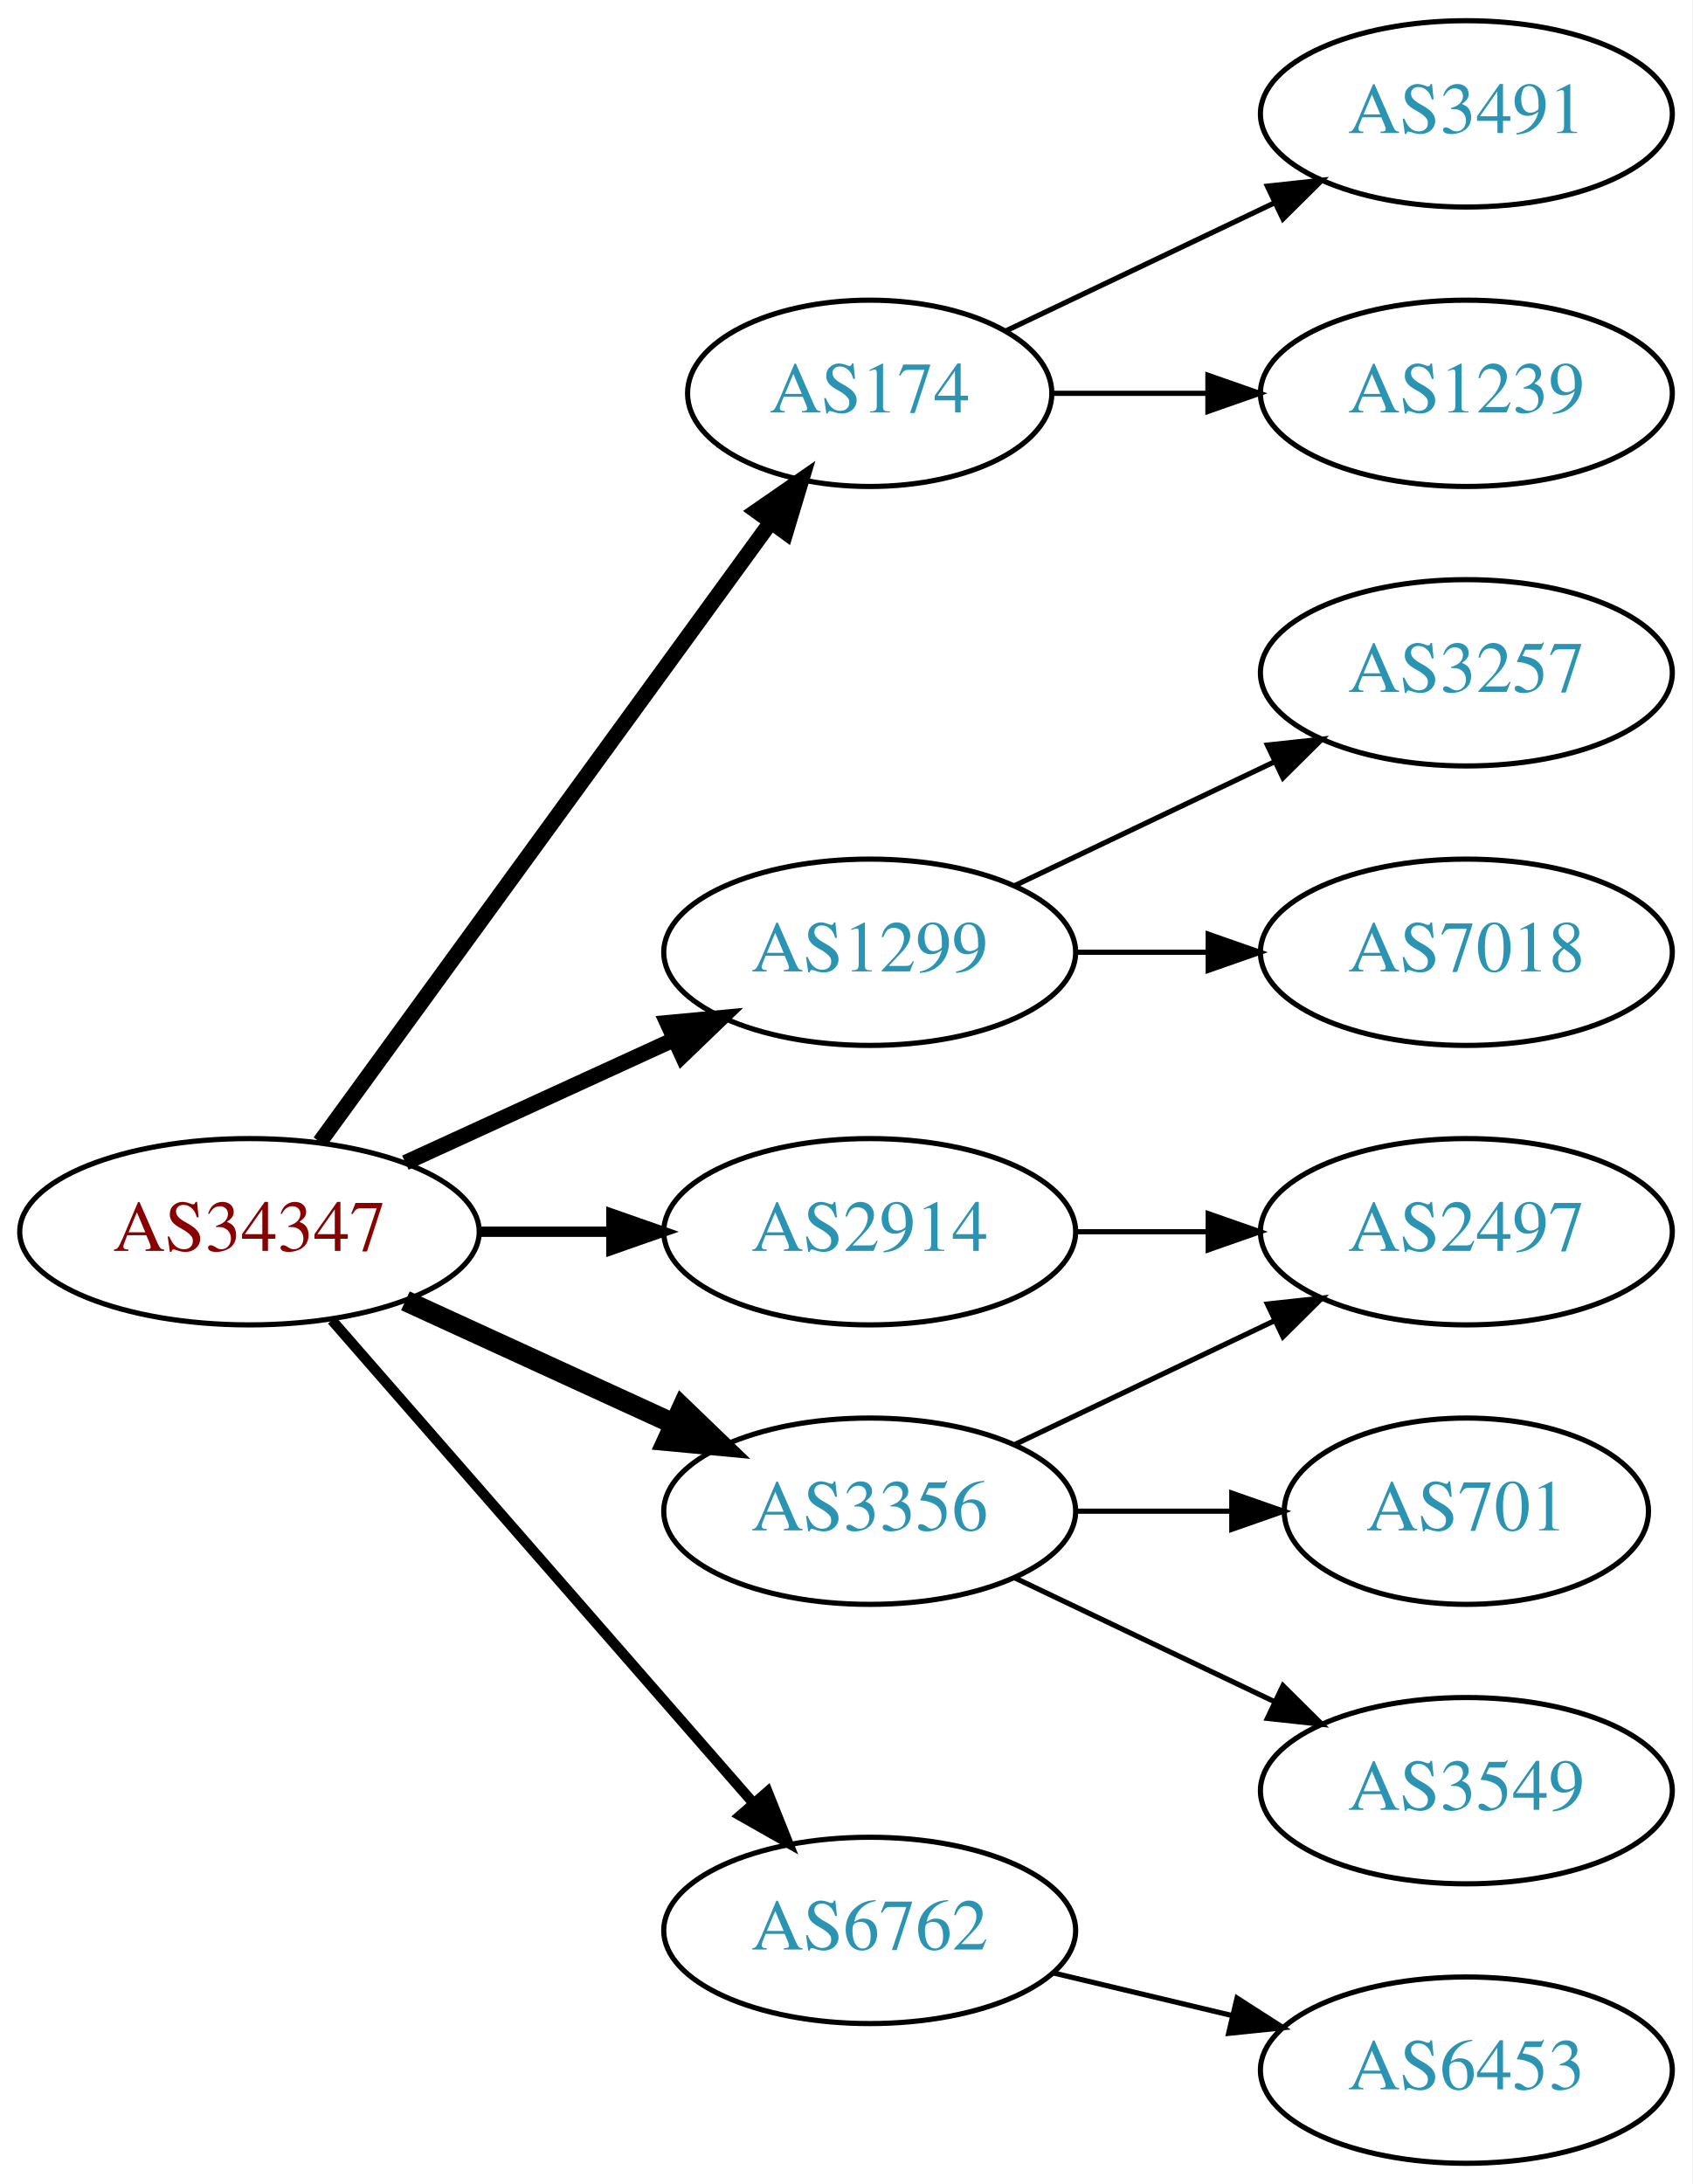
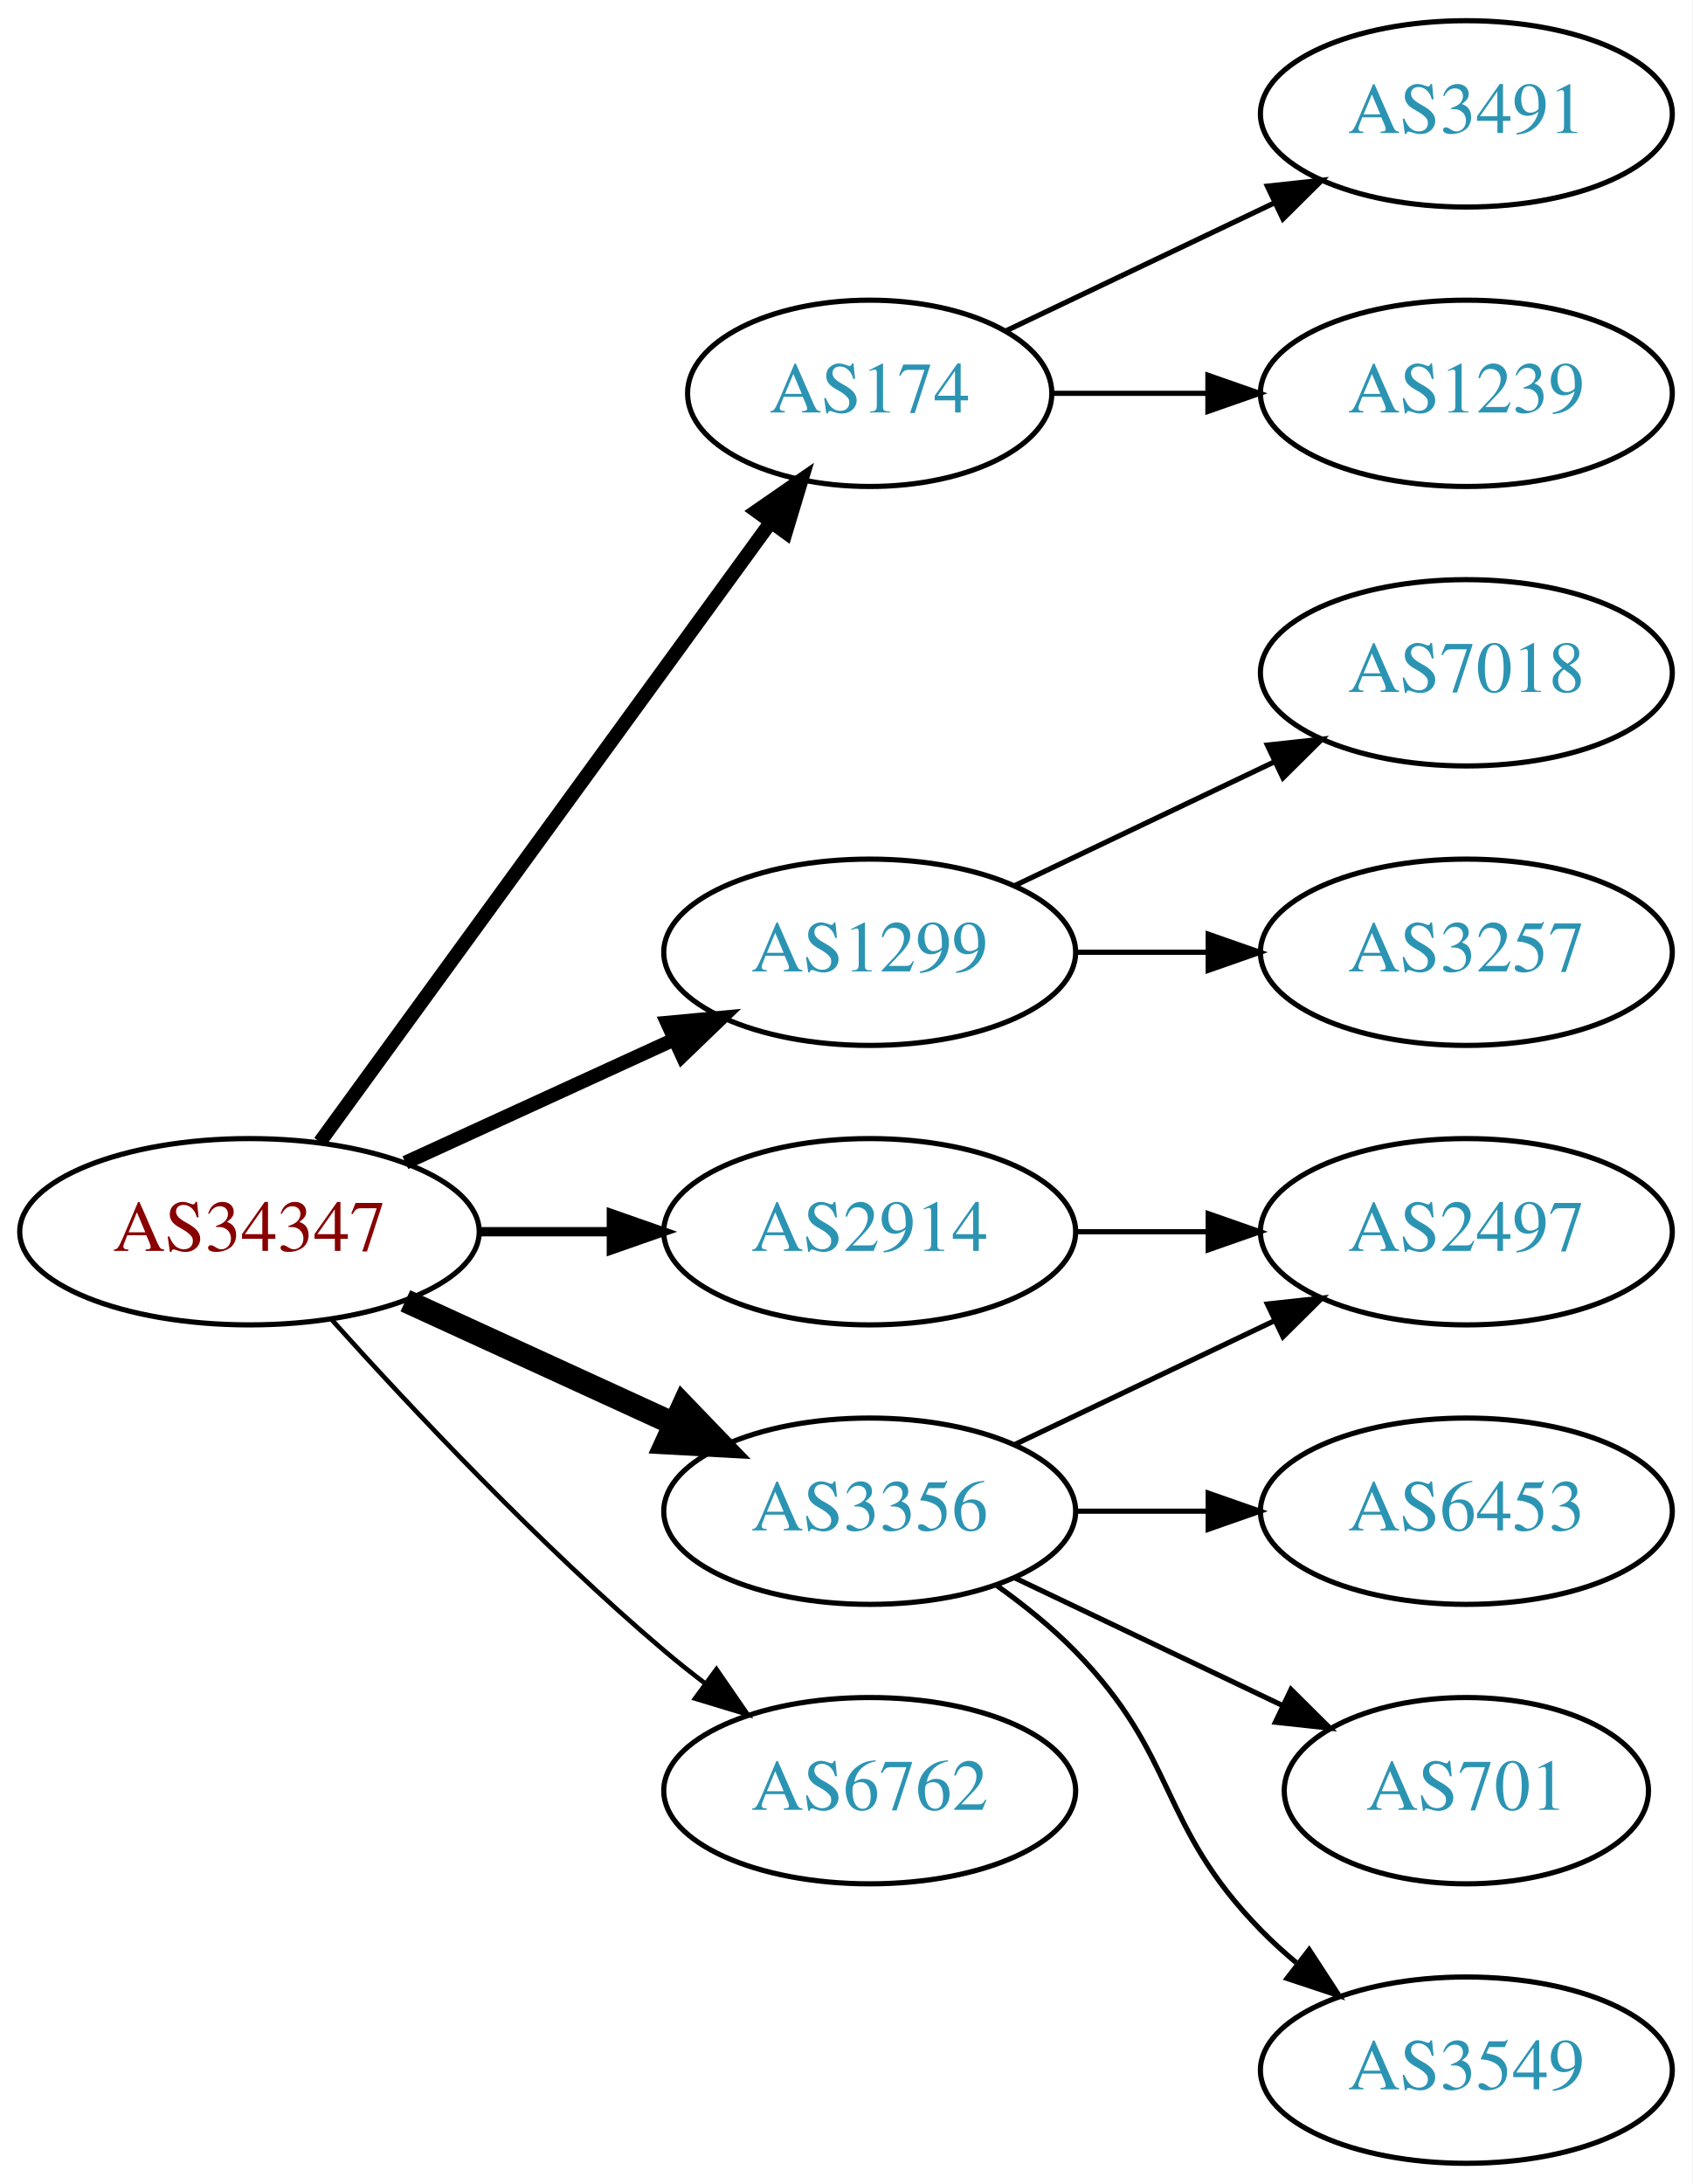
<svg xmlns="http://www.w3.org/2000/svg" xmlns:xlink="http://www.w3.org/1999/xlink" width="327pt" height="422pt" viewBox="0.00 0.00 326.98 422.00">
  <g id="graph0" class="graph" transform="scale(1 1) rotate(0) translate(4 418)">
    <polygon fill="white" stroke="none" points="-4,4 -4,-418 322.978,-418 322.978,4 -4,4" />
    <g id="node1" class="node">
      <g id="a_node1">
        <a xlink:href="/asn/34347" xlink:title="AS34347 ~ Stadtwerke Hall in Tirol GmbH [AT]">
          <ellipse fill="#ffffff" stroke="black" cx="44.196" cy="-180" rx="44.393" ry="18" />
          <text text-anchor="middle" x="44.196" y="-176.3" font-family="Times,serif" font-size="14.00" fill="#880000">AS34347</text>
        </a>
      </g>
    </g>
    <g id="node2" class="node">
      <g id="a_node2">
        <a xlink:href="/asn/174" xlink:title="AS174 ~ Cogent Communications [US]">
          <ellipse fill="#ffffff" stroke="black" cx="164.039" cy="-342" rx="35.194" ry="18" />
          <text text-anchor="middle" x="164.039" y="-338.3" font-family="Times,serif" font-size="14.00" fill="#2c94b3">AS174</text>
        </a>
      </g>
    </g>
    <g id="edge1" class="edge">
-       <path fill="none" stroke="black" stroke-width="3" d="M57.807,-197.337C78.737,-226.109 120.727,-283.834 144.858,-317.007" />
-       <polygon fill="black" stroke="black" stroke-width="3" points="142.158,-319.245 150.871,-325.273 147.819,-315.128 142.158,-319.245" />
+       <path fill="none" stroke="black" stroke-width="2.7" d="M57.807,-197.337C78.737,-226.109 120.727,-283.834 144.858,-317.007" />
+       <polygon fill="black" stroke="black" stroke-width="2.7" points="142.158,-319.245 150.871,-325.273 147.819,-315.128 142.158,-319.245" />
    </g>
    <g id="node3" class="node">
      <g id="a_node3">
        <a xlink:href="/asn/1299" xlink:title="AS1299 ~ Telia Carrier [EU]">
          <ellipse fill="#ffffff" stroke="black" cx="164.039" cy="-234" rx="39.794" ry="18" />
          <text text-anchor="middle" x="164.039" y="-230.3" font-family="Times,serif" font-size="14.00" fill="#2c94b3">AS1299</text>
        </a>
      </g>
    </g>
    <g id="edge2" class="edge">
-       <path fill="none" stroke="black" stroke-width="3" d="M74.326,-193.348C89.937,-200.502 109.335,-209.391 126.007,-217.03" />
-       <polygon fill="black" stroke="black" stroke-width="3" points="124.91,-220.378 135.459,-221.362 127.826,-214.014 124.91,-220.378" />
+       <path fill="none" stroke="black" stroke-width="2.7" d="M74.326,-193.348C89.937,-200.502 109.335,-209.391 126.007,-217.03" />
+       <polygon fill="black" stroke="black" stroke-width="2.7" points="124.91,-220.378 135.459,-221.362 127.826,-214.014 124.91,-220.378" />
    </g>
    <g id="node4" class="node">
      <g id="a_node4">
        <a xlink:href="/asn/2914" xlink:title="AS2914 ~ NTT America, Inc. [US]">
          <ellipse fill="#ffffff" stroke="black" cx="164.039" cy="-180" rx="39.794" ry="18" />
          <text text-anchor="middle" x="164.039" y="-176.3" font-family="Times,serif" font-size="14.00" fill="#2c94b3">AS2914</text>
        </a>
      </g>
    </g>
    <g id="edge3" class="edge">
-       <path fill="none" stroke="black" stroke-width="2" d="M88.407,-180C96.72,-180 105.482,-180 113.965,-180" />
-       <polygon fill="black" stroke="black" stroke-width="2" points="114.123,-183.5 124.123,-180 114.123,-176.5 114.123,-183.5" />
+       <path fill="none" stroke="black" stroke-width="1.8" d="M88.407,-180C96.72,-180 105.482,-180 113.965,-180" />
+       <polygon fill="black" stroke="black" stroke-width="1.8" points="114.123,-183.5 124.123,-180 114.123,-176.5 114.123,-183.5" />
    </g>
    <g id="node5" class="node">
      <g id="a_node5">
        <a xlink:href="/asn/3356" xlink:title="AS3356 ~ Level 3 Parent, LLC [US]">
          <ellipse fill="#ffffff" stroke="black" cx="164.039" cy="-126" rx="39.794" ry="18" />
          <text text-anchor="middle" x="164.039" y="-122.3" font-family="Times,serif" font-size="14.00" fill="#2c94b3">AS3356</text>
        </a>
      </g>
    </g>
    <g id="edge4" class="edge">
-       <path fill="none" stroke="black" stroke-width="4" d="M74.326,-166.652C89.937,-159.498 109.335,-150.609 126.007,-142.97" />
-       <polygon fill="black" stroke="black" stroke-width="4" points="127.826,-145.986 135.459,-138.638 124.91,-139.622 127.826,-145.986" />
+       <path fill="none" stroke="black" stroke-width="4.5" d="M74.326,-166.652C89.937,-159.498 109.335,-150.609 126.007,-142.97" />
+       <polygon fill="black" stroke="black" stroke-width="4.5" points="128.008,-146.384 135.459,-138.638 124.727,-139.225 128.008,-146.384" />
    </g>
    <g id="node6" class="node">
      <g id="a_node6">
        <a xlink:href="/asn/6762" xlink:title="AS6762 ~ TELECOM ITALIA SPARKLE S.p.A. [IT]">
-           <ellipse fill="#ffffff" stroke="black" cx="164.039" cy="-45" rx="39.794" ry="18" />
-           <text text-anchor="middle" x="164.039" y="-41.3" font-family="Times,serif" font-size="14.00" fill="#2c94b3">AS6762</text>
+           <ellipse fill="#ffffff" stroke="black" cx="164.039" cy="-72" rx="39.794" ry="18" />
+           <text text-anchor="middle" x="164.039" y="-68.3" font-family="Times,serif" font-size="14.00" fill="#2c94b3">AS6762</text>
        </a>
      </g>
    </g>
    <g id="edge5" class="edge">
-       <path fill="none" stroke="black" stroke-width="2" d="M60.121,-162.902C80.663,-139.369 117.782,-96.845 141.379,-69.813" />
-       <polygon fill="black" stroke="black" stroke-width="2" points="144.296,-71.794 148.235,-61.959 139.022,-67.191 144.296,-71.794" />
+       <path fill="none" stroke="black" stroke-width="0.9" d="M60.128,-162.956C75.455,-145.903 100.39,-119.35 124.392,-99 126.889,-96.883 129.55,-94.768 132.261,-92.707" />
+       <polygon fill="black" stroke="black" stroke-width="0.9" points="134.427,-95.459 140.437,-86.734 130.298,-89.806 134.427,-95.459" />
    </g>
    <g id="node7" class="node">
      <g id="a_node7">
        <a xlink:href="/asn/3491" xlink:title="AS3491 ~ PCCW Global, Inc. [US]">
          <ellipse fill="#ffffff" stroke="black" cx="279.332" cy="-396" rx="39.794" ry="18" />
          <text text-anchor="middle" x="279.332" y="-392.3" font-family="Times,serif" font-size="14.00" fill="#2c94b3">AS3491</text>
        </a>
      </g>
    </g>
    <g id="edge6" class="edge">
      <path fill="none" stroke="black" d="M190.464,-354.119C205.766,-361.413 225.49,-370.814 242.372,-378.86" />
      <polygon fill="black" stroke="black" points="240.879,-382.026 251.412,-383.169 243.891,-375.707 240.879,-382.026" />
    </g>
    <g id="node8" class="node">
      <g id="a_node8">
        <a xlink:href="/asn/1239" xlink:title="AS1239 ~ Sprint [US]">
          <ellipse fill="#ffffff" stroke="black" cx="279.332" cy="-342" rx="39.794" ry="18" />
          <text text-anchor="middle" x="279.332" y="-338.3" font-family="Times,serif" font-size="14.00" fill="#2c94b3">AS1239</text>
        </a>
      </g>
    </g>
    <g id="edge7" class="edge">
      <path fill="none" stroke="black" d="M199.338,-342C208.715,-342 219.065,-342 229.1,-342" />
      <polygon fill="black" stroke="black" points="229.388,-345.5 239.388,-342 229.388,-338.5 229.388,-345.5" />
    </g>
    <g id="node9" class="node">
      <g id="a_node9">
-         <a xlink:href="/asn/3257" xlink:title="AS3257 ~ GTT [DE]">
+         <a xlink:href="/asn/7018" xlink:title="AS7018 ~ AT&amp;T Services, Inc. [US]">
          <ellipse fill="#ffffff" stroke="black" cx="279.332" cy="-288" rx="39.794" ry="18" />
-           <text text-anchor="middle" x="279.332" y="-284.3" font-family="Times,serif" font-size="14.00" fill="#2c94b3">AS3257</text>
+           <text text-anchor="middle" x="279.332" y="-284.3" font-family="Times,serif" font-size="14.00" fill="#2c94b3">AS7018</text>
        </a>
      </g>
    </g>
    <g id="edge8" class="edge">
      <path fill="none" stroke="black" d="M192.175,-246.934C207.169,-254.081 225.99,-263.052 242.213,-270.785" />
      <polygon fill="black" stroke="black" points="240.884,-274.028 251.417,-275.171 243.895,-267.709 240.884,-274.028" />
    </g>
    <g id="node10" class="node">
      <g id="a_node10">
-         <a xlink:href="/asn/7018" xlink:title="AS7018 ~ AT&amp;T Services, Inc. [US]">
+         <a xlink:href="/asn/3257" xlink:title="AS3257 ~ GTT [DE]">
          <ellipse fill="#ffffff" stroke="black" cx="279.332" cy="-234" rx="39.794" ry="18" />
-           <text text-anchor="middle" x="279.332" y="-230.3" font-family="Times,serif" font-size="14.00" fill="#2c94b3">AS7018</text>
+           <text text-anchor="middle" x="279.332" y="-230.3" font-family="Times,serif" font-size="14.00" fill="#2c94b3">AS3257</text>
        </a>
      </g>
    </g>
    <g id="edge9" class="edge">
      <path fill="none" stroke="black" d="M203.711,-234C211.914,-234 220.678,-234 229.21,-234" />
      <polygon fill="black" stroke="black" points="229.449,-237.5 239.449,-234 229.449,-230.5 229.449,-237.5" />
    </g>
    <g id="node11" class="node">
      <g id="a_node11">
        <a xlink:href="/asn/2497" xlink:title="AS2497 ~ Internet Initiative Japan Inc. [JP]">
          <ellipse fill="#ffffff" stroke="black" cx="279.332" cy="-180" rx="39.794" ry="18" />
          <text text-anchor="middle" x="279.332" y="-176.3" font-family="Times,serif" font-size="14.00" fill="#2c94b3">AS2497</text>
        </a>
      </g>
    </g>
    <g id="edge10" class="edge">
      <path fill="none" stroke="black" d="M203.711,-180C211.914,-180 220.678,-180 229.21,-180" />
      <polygon fill="black" stroke="black" points="229.449,-183.5 239.449,-180 229.449,-176.5 229.449,-183.5" />
    </g>
-     <g id="edge11" class="edge">
+     <g id="edge12" class="edge">
      <path fill="none" stroke="black" d="M192.175,-138.934C207.169,-146.081 225.99,-155.052 242.213,-162.785" />
      <polygon fill="black" stroke="black" points="240.884,-166.028 251.417,-167.171 243.895,-159.709 240.884,-166.028" />
    </g>
    <g id="node12" class="node">
      <g id="a_node12">
-         <a xlink:href="/asn/701" xlink:title="AS701 ~ UUNET [US]">
-           <ellipse fill="#ffffff" stroke="black" cx="279.332" cy="-126" rx="35.194" ry="18" />
-           <text text-anchor="middle" x="279.332" y="-122.3" font-family="Times,serif" font-size="14.00" fill="#2c94b3">AS701</text>
+         <a xlink:href="/asn/6453" xlink:title="AS6453 ~ TATA COMMUNICATIONS (AMERICA) INC [US]">
+           <ellipse fill="#ffffff" stroke="black" cx="279.332" cy="-126" rx="39.794" ry="18" />
+           <text text-anchor="middle" x="279.332" y="-122.3" font-family="Times,serif" font-size="14.00" fill="#2c94b3">AS6453</text>
        </a>
      </g>
    </g>
-     <g id="edge12" class="edge">
-       <path fill="none" stroke="black" d="M203.711,-126C213.416,-126 223.907,-126 233.87,-126" />
-       <polygon fill="black" stroke="black" points="234.006,-129.5 244.006,-126 234.006,-122.5 234.006,-129.5" />
+     <g id="edge11" class="edge">
+       <path fill="none" stroke="black" d="M203.711,-126C211.914,-126 220.678,-126 229.21,-126" />
+       <polygon fill="black" stroke="black" points="229.449,-129.5 239.449,-126 229.449,-122.5 229.449,-129.5" />
    </g>
    <g id="node13" class="node">
      <g id="a_node13">
-         <a xlink:href="/asn/3549" xlink:title="AS3549 ~ Level 3 Parent, LLC [US]">
-           <ellipse fill="#ffffff" stroke="black" cx="279.332" cy="-72" rx="39.794" ry="18" />
-           <text text-anchor="middle" x="279.332" y="-68.3" font-family="Times,serif" font-size="14.00" fill="#2c94b3">AS3549</text>
+         <a xlink:href="/asn/701" xlink:title="AS701 ~ UUNET [US]">
+           <ellipse fill="#ffffff" stroke="black" cx="279.332" cy="-72" rx="35.194" ry="18" />
+           <text text-anchor="middle" x="279.332" y="-68.3" font-family="Times,serif" font-size="14.00" fill="#2c94b3">AS701</text>
        </a>
      </g>
    </g>
    <g id="edge13" class="edge">
-       <path fill="none" stroke="black" d="M192.175,-113.066C207.169,-105.919 225.99,-96.948 242.213,-89.215" />
-       <polygon fill="black" stroke="black" points="243.895,-92.291 251.417,-84.829 240.884,-85.972 243.895,-92.291" />
+       <path fill="none" stroke="black" d="M192.175,-113.066C207.607,-105.71 227.092,-96.423 243.628,-88.541" />
+       <polygon fill="black" stroke="black" points="245.448,-91.551 252.969,-84.089 242.436,-85.232 245.448,-91.551" />
    </g>
    <g id="node14" class="node">
      <g id="a_node14">
-         <a xlink:href="/asn/6453" xlink:title="AS6453 ~ TATA COMMUNICATIONS (AMERICA) INC [US]">
+         <a xlink:href="/asn/3549" xlink:title="AS3549 ~ Level 3 Parent, LLC [US]">
          <ellipse fill="#ffffff" stroke="black" cx="279.332" cy="-18" rx="39.794" ry="18" />
-           <text text-anchor="middle" x="279.332" y="-14.3" font-family="Times,serif" font-size="14.00" fill="#2c94b3">AS6453</text>
+           <text text-anchor="middle" x="279.332" y="-14.3" font-family="Times,serif" font-size="14.00" fill="#2c94b3">AS3549</text>
        </a>
      </g>
    </g>
    <g id="edge14" class="edge">
-       <path fill="none" stroke="black" d="M199.646,-36.752C210.517,-34.162 222.671,-31.265 234.114,-28.538" />
-       <polygon fill="black" stroke="black" points="235.02,-31.92 243.936,-26.197 233.397,-25.111 235.02,-31.92" />
+       <path fill="none" stroke="black" d="M188.633,-111.611C193.889,-107.852 199.22,-103.563 203.685,-99 223.858,-78.383 219.513,-65.617 239.685,-45 241.778,-42.861 244.061,-40.782 246.438,-38.79" />
+       <polygon fill="black" stroke="black" points="248.956,-41.268 254.738,-32.389 244.681,-35.725 248.956,-41.268" />
    </g>
  </g>
</svg>
